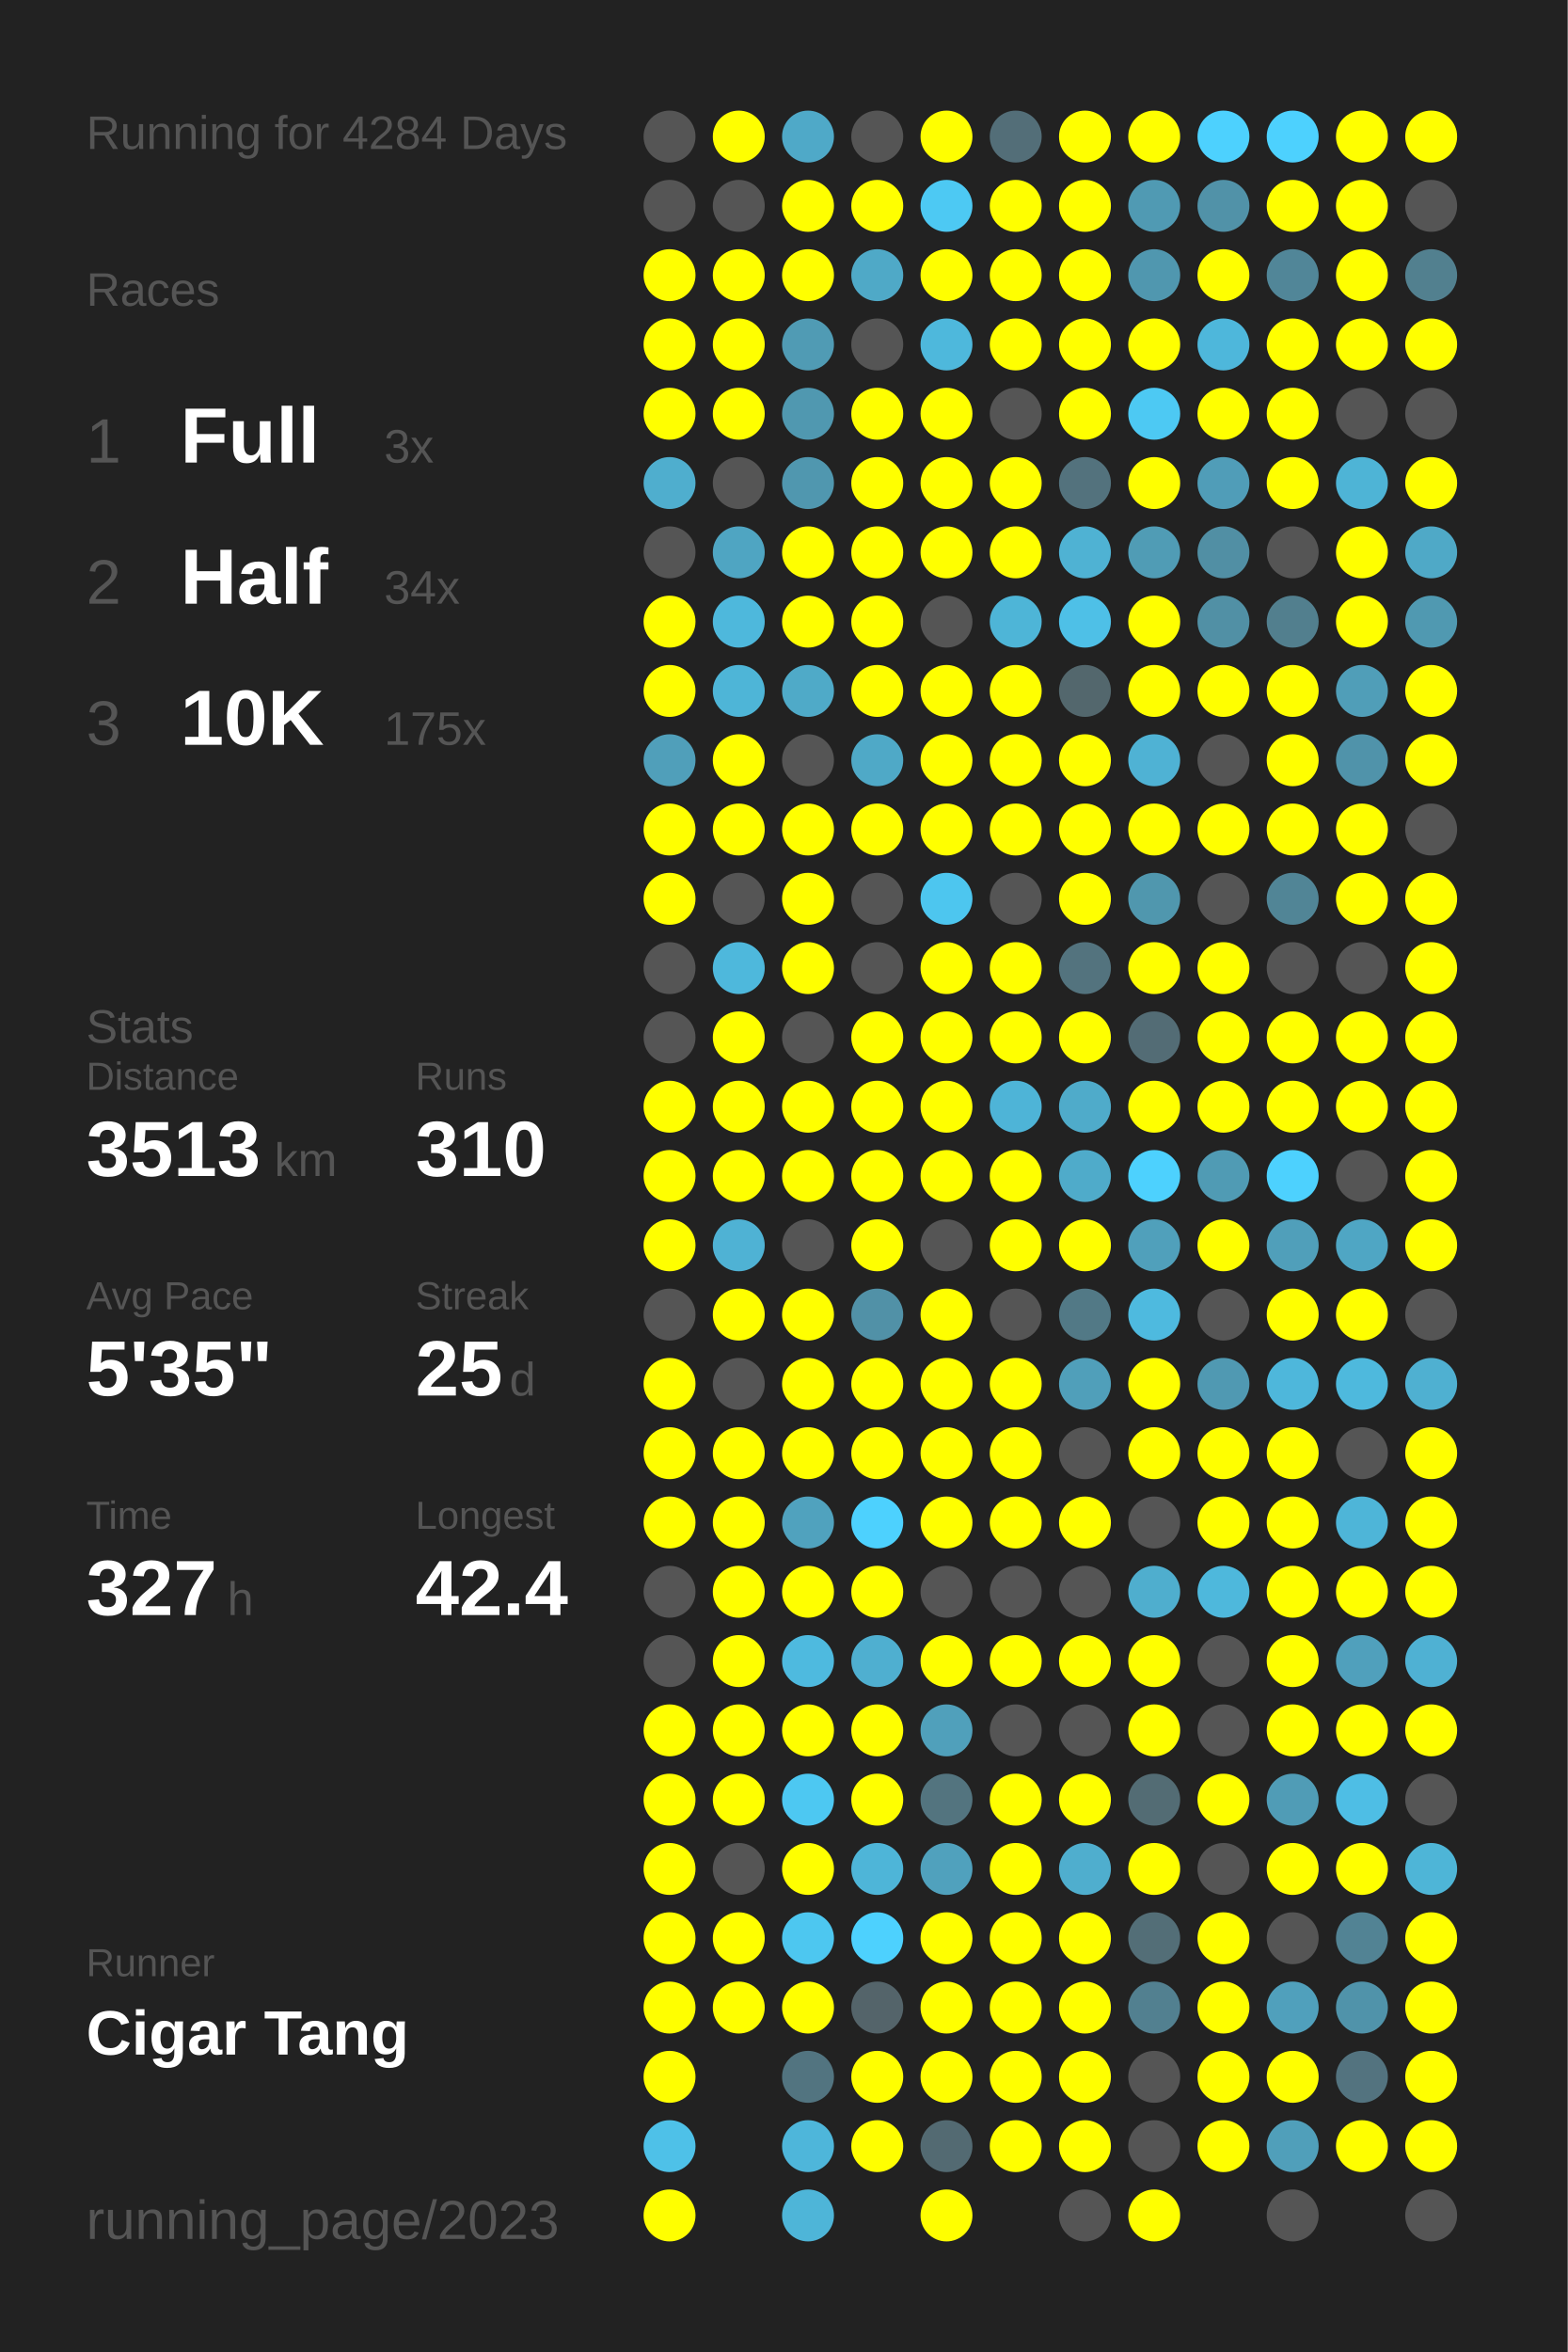
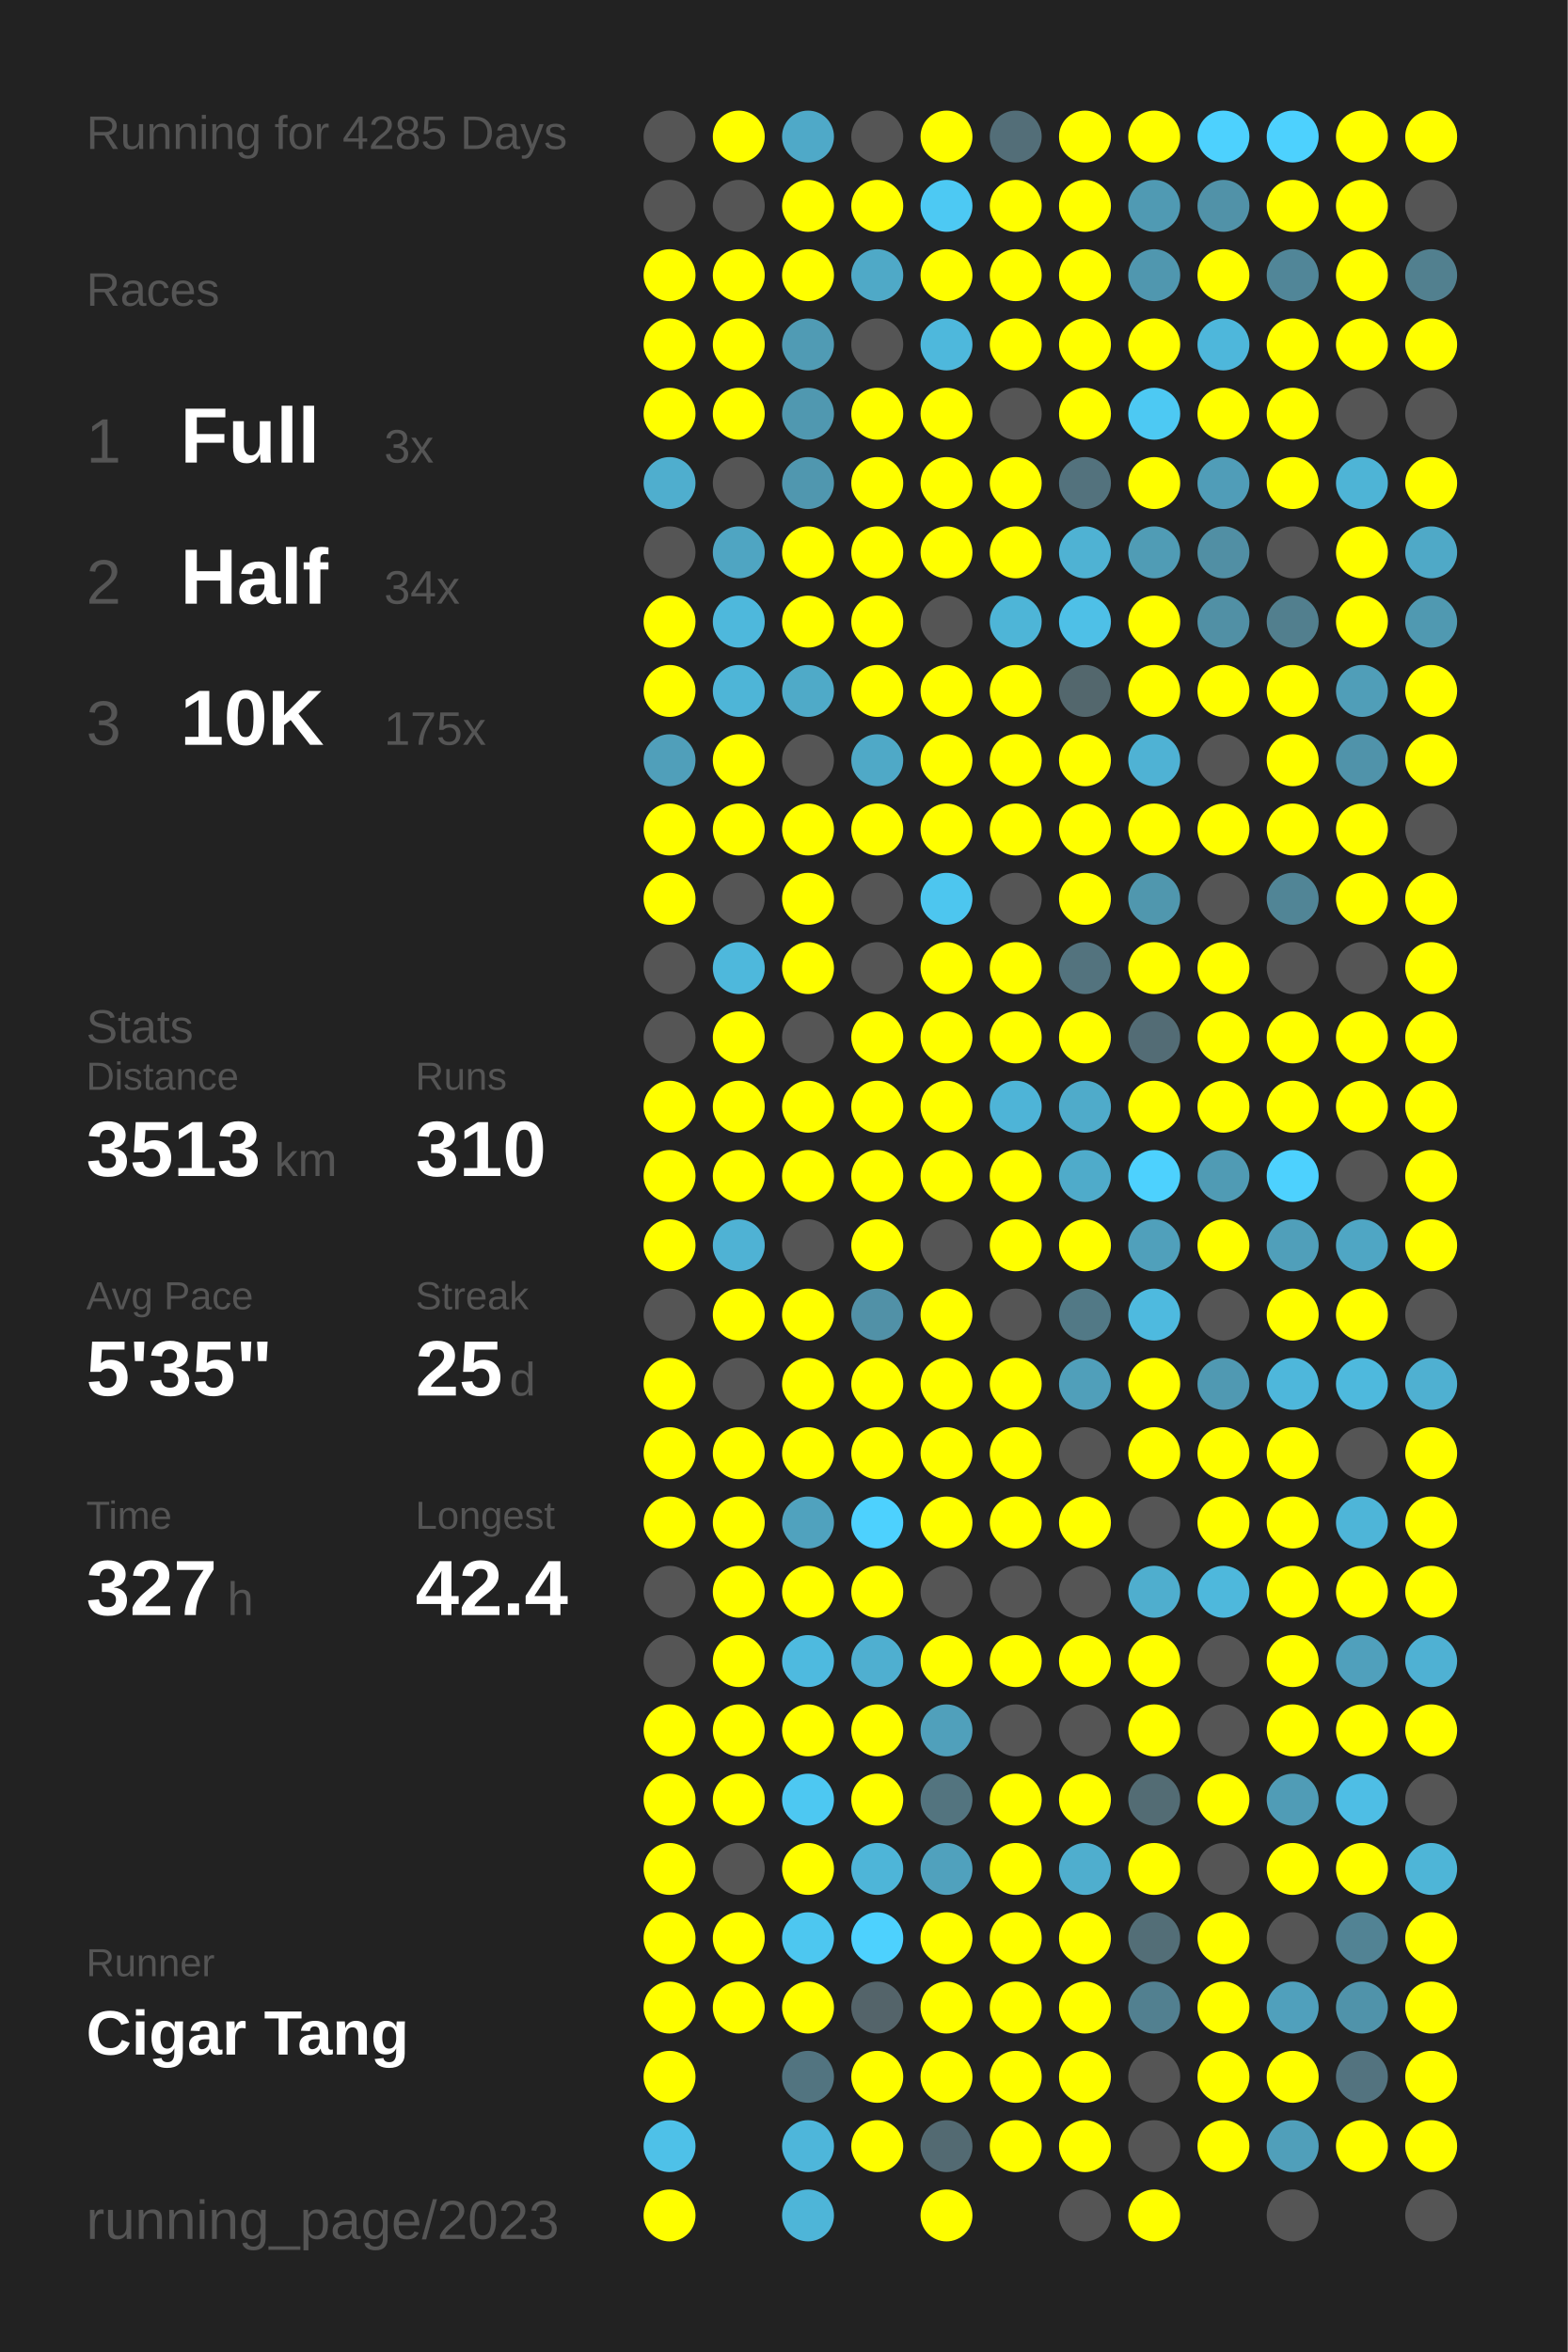
<svg xmlns="http://www.w3.org/2000/svg" baseProfile="full" height="300mm" version="1.1" viewBox="0,0,200,300" width="200mm">
  <defs />
  <rect fill="#222222" height="300" width="200" x="0" y="0" />
-   <text fill="#555555" style="font-size:6px; font-family:Arial;" x="11" y="19">Running for 4284 Days</text>
+   <text fill="#555555" style="font-size:6px; font-family:Arial;" x="11" y="19">Running for 4285 Days</text>
  <text fill="#555555" style="font-size:6px; font-family:Arial;" x="11" y="39">Races</text>
  <text fill="#555555" style="font-size:8px; font-family:Arial;" x="11" y="59">1</text>
  <text fill="#FFFFFF" style="font-size:10px; font-family:Arial; font-weight:bold;" x="23" y="59">Full</text>
  <text fill="#555555" style="font-size:6px; font-family:Arial;" x="49" y="59">3x</text>
  <text fill="#555555" style="font-size:8px; font-family:Arial;" x="11" y="77">2</text>
  <text fill="#FFFFFF" style="font-size:10px; font-family:Arial; font-weight:bold;" x="23" y="77">Half</text>
  <text fill="#555555" style="font-size:6px; font-family:Arial;" x="49" y="77">34x</text>
  <text fill="#555555" style="font-size:8px; font-family:Arial;" x="11" y="95">3</text>
  <text fill="#FFFFFF" style="font-size:10px; font-family:Arial; font-weight:bold;" x="23" y="95">10K</text>
  <text fill="#555555" style="font-size:6px; font-family:Arial;" x="49" y="95">175x</text>
  <text fill="#555555" style="font-size:6px; font-family:Arial;" x="11" y="133">Stats</text>
  <text fill="#555555" style="font-size:5px; font-family:Arial;" x="11" y="139">Distance</text>
  <text fill="#FFFFFF" style="font-size:10px; font-family:Arial; font-weight:bold;" x="11" y="150">3513</text>
  <text fill="#555555" style="font-size:6px; font-family:Arial;" x="35" y="150">km</text>
  <text fill="#555555" style="font-size:5px; font-family:Arial;" x="53" y="139">Runs</text>
  <text fill="#FFFFFF" style="font-size:10px; font-family:Arial; font-weight:bold;" x="53" y="150">310</text>
  <text fill="#555555" style="font-size:5px; font-family:Arial;" x="11" y="167">Avg Pace</text>
  <text fill="#FFFFFF" style="font-size:10px; font-family:Arial; font-weight:bold;" x="11" y="178">5'35"</text>
  <text fill="#555555" style="font-size:5px; font-family:Arial;" x="53" y="167">Streak</text>
  <text fill="#FFFFFF" style="font-size:10px; font-family:Arial; font-weight:bold;" x="53" y="178">25</text>
  <text fill="#555555" style="font-size:6px; font-family:Arial;" x="65" y="178">d</text>
  <text fill="#555555" style="font-size:5px; font-family:Arial;" x="11" y="195">Time</text>
  <text fill="#FFFFFF" style="font-size:10px; font-family:Arial; font-weight:bold;" x="11" y="206">327</text>
  <text fill="#555555" style="font-size:6px; font-family:Arial;" x="29" y="206">h</text>
  <text fill="#555555" style="font-size:5px; font-family:Arial;" x="53" y="195">Longest</text>
  <text fill="#FFFFFF" style="font-size:10px; font-family:Arial; font-weight:bold;" x="53" y="206">42.4</text>
  <text fill="#555555" style="font-size:5px; font-family:Arial;" x="11" y="252.065">Runner</text>
  <text fill="#FFFFFF" style="font-size:8px; font-family:Arial; font-weight:bold;" x="11" y="262.065">Cigar Tang</text>
  <text fill="#555555" style="font-size:7px; font-family:Arial;" x="11" y="285.581">running_page/2023</text>
  <circle cx="85.417" cy="17.419" fill="#555555" r="3.312" />
  <circle cx="85.417" cy="26.258" fill="#555555" r="3.312" />
  <circle cx="85.417" cy="35.097" fill="#FFFF00" r="3.312" />
  <circle cx="85.417" cy="43.935" fill="#FFFF00" r="3.312" />
  <circle cx="85.417" cy="52.774" fill="#FFFF00" r="3.312" />
  <circle cx="85.417" cy="61.613" fill="#4faece" r="3.312" />
  <circle cx="85.417" cy="70.452" fill="#555555" r="3.312" />
  <circle cx="85.417" cy="79.29" fill="#FFFF00" r="3.312" />
  <circle cx="85.417" cy="88.129" fill="#FFFF00" r="3.312" />
  <circle cx="85.417" cy="96.968" fill="#509fba" r="3.312" />
  <circle cx="85.417" cy="105.806" fill="#FFFF00" r="3.312" />
  <circle cx="85.417" cy="114.645" fill="#FFFF00" r="3.312" />
  <circle cx="85.417" cy="123.484" fill="#555555" r="3.312" />
  <circle cx="85.417" cy="132.323" fill="#555555" r="3.312" />
  <circle cx="85.417" cy="141.161" fill="#FFFF00" r="3.312" />
  <circle cx="85.417" cy="150" fill="#FFFF00" r="3.312" />
  <circle cx="85.417" cy="158.839" fill="#FFFF00" r="3.312" />
  <circle cx="85.417" cy="167.677" fill="#555555" r="3.312" />
  <circle cx="85.417" cy="176.516" fill="#FFFF00" r="3.312" />
  <circle cx="85.417" cy="185.355" fill="#FFFF00" r="3.312" />
  <circle cx="85.417" cy="194.194" fill="#FFFF00" r="3.312" />
  <circle cx="85.417" cy="203.032" fill="#555555" r="3.312" />
  <circle cx="85.417" cy="211.871" fill="#555555" r="3.312" />
  <circle cx="85.417" cy="220.71" fill="#FFFF00" r="3.312" />
  <circle cx="85.417" cy="229.548" fill="#FFFF00" r="3.312" />
  <circle cx="85.417" cy="238.387" fill="#FFFF00" r="3.312" />
  <circle cx="85.417" cy="247.226" fill="#FFFF00" r="3.312" />
  <circle cx="85.417" cy="256.065" fill="#FFFF00" r="3.312" />
  <circle cx="85.417" cy="264.903" fill="#FFFF00" r="3.312" />
  <circle cx="85.417" cy="273.742" fill="#4ec1e8" r="3.312" />
  <circle cx="85.417" cy="282.581" fill="#FFFF00" r="3.312" />
  <circle cx="94.25" cy="17.419" fill="#FFFF00" r="3.312" />
  <circle cx="94.25" cy="26.258" fill="#555555" r="3.312" />
  <circle cx="94.25" cy="35.097" fill="#FFFF00" r="3.312" />
  <circle cx="94.25" cy="43.935" fill="#FFFF00" r="3.312" />
  <circle cx="94.25" cy="52.774" fill="#FFFF00" r="3.312" />
  <circle cx="94.25" cy="61.613" fill="#555555" r="3.312" />
  <circle cx="94.25" cy="70.452" fill="#4fa5c2" r="3.312" />
  <circle cx="94.25" cy="79.29" fill="#4eb8dc" r="3.312" />
  <circle cx="94.25" cy="88.129" fill="#4eb5d7" r="3.312" />
  <circle cx="94.25" cy="96.968" fill="#FFFF00" r="3.312" />
  <circle cx="94.25" cy="105.806" fill="#FFFF00" r="3.312" />
  <circle cx="94.25" cy="114.645" fill="#555555" r="3.312" />
  <circle cx="94.25" cy="123.484" fill="#4eb8dc" r="3.312" />
  <circle cx="94.25" cy="132.323" fill="#FFFF00" r="3.312" />
  <circle cx="94.25" cy="141.161" fill="#FFFF00" r="3.312" />
  <circle cx="94.25" cy="150" fill="#FFFF00" r="3.312" />
  <circle cx="94.25" cy="158.839" fill="#4fb2d4" r="3.312" />
  <circle cx="94.25" cy="167.677" fill="#FFFF00" r="3.312" />
  <circle cx="94.25" cy="176.516" fill="#555555" r="3.312" />
  <circle cx="94.25" cy="185.355" fill="#FFFF00" r="3.312" />
  <circle cx="94.25" cy="194.194" fill="#FFFF00" r="3.312" />
  <circle cx="94.25" cy="203.032" fill="#FFFF00" r="3.312" />
  <circle cx="94.25" cy="211.871" fill="#FFFF00" r="3.312" />
  <circle cx="94.25" cy="220.71" fill="#FFFF00" r="3.312" />
  <circle cx="94.25" cy="229.548" fill="#FFFF00" r="3.312" />
  <circle cx="94.25" cy="238.387" fill="#555555" r="3.312" />
  <circle cx="94.25" cy="247.226" fill="#FFFF00" r="3.312" />
  <circle cx="94.25" cy="256.065" fill="#FFFF00" r="3.312" />
  <circle cx="103.083" cy="17.419" fill="#4fa9c8" r="3.312" />
  <circle cx="103.083" cy="26.258" fill="#FFFF00" r="3.312" />
  <circle cx="103.083" cy="35.097" fill="#FFFF00" r="3.312" />
  <circle cx="103.083" cy="43.935" fill="#509bb4" r="3.312" />
  <circle cx="103.083" cy="52.774" fill="#5098b0" r="3.312" />
  <circle cx="103.083" cy="61.613" fill="#5097af" r="3.312" />
  <circle cx="103.083" cy="70.452" fill="#FFFF00" r="3.312" />
  <circle cx="103.083" cy="79.29" fill="#FFFF00" r="3.312" />
  <circle cx="103.083" cy="88.129" fill="#4faac8" r="3.312" />
  <circle cx="103.083" cy="96.968" fill="#555555" r="3.312" />
  <circle cx="103.083" cy="105.806" fill="#FFFF00" r="3.312" />
  <circle cx="103.083" cy="114.645" fill="#FFFF00" r="3.312" />
  <circle cx="103.083" cy="123.484" fill="#FFFF00" r="3.312" />
  <circle cx="103.083" cy="132.323" fill="#555555" r="3.312" />
  <circle cx="103.083" cy="141.161" fill="#FFFF00" r="3.312" />
  <circle cx="103.083" cy="150" fill="#FFFF00" r="3.312" />
  <circle cx="103.083" cy="158.839" fill="#555555" r="3.312" />
  <circle cx="103.083" cy="167.677" fill="#FFFF00" r="3.312" />
  <circle cx="103.083" cy="176.516" fill="#FFFF00" r="3.312" />
  <circle cx="103.083" cy="185.355" fill="#FFFF00" r="3.312" />
  <circle cx="103.083" cy="194.194" fill="#50a2be" r="3.312" />
  <circle cx="103.083" cy="203.032" fill="#FFFF00" r="3.312" />
  <circle cx="103.083" cy="211.871" fill="#4ebadf" r="3.312" />
  <circle cx="103.083" cy="220.71" fill="#FFFF00" r="3.312" />
  <circle cx="103.083" cy="229.548" fill="#4dc8f2" r="3.312" />
  <circle cx="103.083" cy="238.387" fill="#FFFF00" r="3.312" />
  <circle cx="103.083" cy="247.226" fill="#4dc7f0" r="3.312" />
  <circle cx="103.083" cy="256.065" fill="#FFFF00" r="3.312" />
  <circle cx="103.083" cy="264.903" fill="#527480" r="3.312" />
  <circle cx="103.083" cy="273.742" fill="#4eb6da" r="3.312" />
  <circle cx="103.083" cy="282.581" fill="#4eb5d8" r="3.312" />
  <circle cx="111.917" cy="17.419" fill="#555555" r="3.312" />
  <circle cx="111.917" cy="26.258" fill="#FFFF00" r="3.312" />
  <circle cx="111.917" cy="35.097" fill="#4fa9c7" r="3.312" />
  <circle cx="111.917" cy="43.935" fill="#555555" r="3.312" />
  <circle cx="111.917" cy="52.774" fill="#FFFF00" r="3.312" />
  <circle cx="111.917" cy="61.613" fill="#FFFF00" r="3.312" />
  <circle cx="111.917" cy="70.452" fill="#FFFF00" r="3.312" />
  <circle cx="111.917" cy="79.29" fill="#FFFF00" r="3.312" />
  <circle cx="111.917" cy="88.129" fill="#FFFF00" r="3.312" />
  <circle cx="111.917" cy="96.968" fill="#4fa9c7" r="3.312" />
  <circle cx="111.917" cy="105.806" fill="#FFFF00" r="3.312" />
  <circle cx="111.917" cy="114.645" fill="#555555" r="3.312" />
  <circle cx="111.917" cy="123.484" fill="#555555" r="3.312" />
  <circle cx="111.917" cy="132.323" fill="#FFFF00" r="3.312" />
  <circle cx="111.917" cy="141.161" fill="#FFFF00" r="3.312" />
  <circle cx="111.917" cy="150" fill="#FFFF00" r="3.312" />
  <circle cx="111.917" cy="158.839" fill="#FFFF00" r="3.312" />
  <circle cx="111.917" cy="167.677" fill="#5191a7" r="3.312" />
  <circle cx="111.917" cy="176.516" fill="#FFFF00" r="3.312" />
  <circle cx="111.917" cy="185.355" fill="#FFFF00" r="3.312" />
  <circle cx="111.917" cy="194.194" fill="#4dd1fe" r="3.312" />
  <circle cx="111.917" cy="203.032" fill="#FFFF00" r="3.312" />
  <circle cx="111.917" cy="211.871" fill="#4fafd0" r="3.312" />
  <circle cx="111.917" cy="220.71" fill="#FFFF00" r="3.312" />
  <circle cx="111.917" cy="229.548" fill="#FFFF00" r="3.312" />
  <circle cx="111.917" cy="238.387" fill="#4eb5d8" r="3.312" />
  <circle cx="111.917" cy="247.226" fill="#4dd1fe" r="3.312" />
  <circle cx="111.917" cy="256.065" fill="#54646a" r="3.312" />
  <circle cx="111.917" cy="264.903" fill="#FFFF00" r="3.312" />
  <circle cx="111.917" cy="273.742" fill="#FFFF00" r="3.312" />
  <circle cx="120.75" cy="17.419" fill="#FFFF00" r="3.312" />
  <circle cx="120.75" cy="26.258" fill="#4dc9f3" r="3.312" />
  <circle cx="120.75" cy="35.097" fill="#FFFF00" r="3.312" />
  <circle cx="120.75" cy="43.935" fill="#4eb8dc" r="3.312" />
  <circle cx="120.75" cy="52.774" fill="#FFFF00" r="3.312" />
  <circle cx="120.75" cy="61.613" fill="#FFFF00" r="3.312" />
  <circle cx="120.75" cy="70.452" fill="#FFFF00" r="3.312" />
  <circle cx="120.75" cy="79.29" fill="#555555" r="3.312" />
  <circle cx="120.75" cy="88.129" fill="#FFFF00" r="3.312" />
  <circle cx="120.75" cy="96.968" fill="#FFFF00" r="3.312" />
  <circle cx="120.75" cy="105.806" fill="#FFFF00" r="3.312" />
  <circle cx="120.75" cy="114.645" fill="#4dc6ef" r="3.312" />
  <circle cx="120.75" cy="123.484" fill="#FFFF00" r="3.312" />
  <circle cx="120.75" cy="132.323" fill="#FFFF00" r="3.312" />
  <circle cx="120.75" cy="141.161" fill="#FFFF00" r="3.312" />
  <circle cx="120.75" cy="150" fill="#FFFF00" r="3.312" />
  <circle cx="120.75" cy="158.839" fill="#555555" r="3.312" />
  <circle cx="120.75" cy="167.677" fill="#FFFF00" r="3.312" />
  <circle cx="120.75" cy="176.516" fill="#FFFF00" r="3.312" />
  <circle cx="120.75" cy="185.355" fill="#FFFF00" r="3.312" />
  <circle cx="120.75" cy="194.194" fill="#FFFF00" r="3.312" />
  <circle cx="120.75" cy="203.032" fill="#555555" r="3.312" />
  <circle cx="120.75" cy="211.871" fill="#FFFF00" r="3.312" />
  <circle cx="120.75" cy="220.71" fill="#50a0bb" r="3.312" />
  <circle cx="120.75" cy="229.548" fill="#53747f" r="3.312" />
  <circle cx="120.75" cy="238.387" fill="#50a1bd" r="3.312" />
  <circle cx="120.75" cy="247.226" fill="#FFFF00" r="3.312" />
  <circle cx="120.75" cy="256.065" fill="#FFFF00" r="3.312" />
  <circle cx="120.75" cy="264.903" fill="#FFFF00" r="3.312" />
  <circle cx="120.75" cy="273.742" fill="#536a72" r="3.312" />
  <circle cx="120.75" cy="282.581" fill="#FFFF00" r="3.312" />
  <circle cx="129.583" cy="17.419" fill="#536e78" r="3.312" />
  <circle cx="129.583" cy="26.258" fill="#FFFF00" r="3.312" />
  <circle cx="129.583" cy="35.097" fill="#FFFF00" r="3.312" />
  <circle cx="129.583" cy="43.935" fill="#FFFF00" r="3.312" />
  <circle cx="129.583" cy="52.774" fill="#555555" r="3.312" />
  <circle cx="129.583" cy="61.613" fill="#FFFF00" r="3.312" />
  <circle cx="129.583" cy="70.452" fill="#FFFF00" r="3.312" />
  <circle cx="129.583" cy="79.29" fill="#4eb5d7" r="3.312" />
  <circle cx="129.583" cy="88.129" fill="#FFFF00" r="3.312" />
  <circle cx="129.583" cy="96.968" fill="#FFFF00" r="3.312" />
  <circle cx="129.583" cy="105.806" fill="#FFFF00" r="3.312" />
  <circle cx="129.583" cy="114.645" fill="#555555" r="3.312" />
  <circle cx="129.583" cy="123.484" fill="#FFFF00" r="3.312" />
  <circle cx="129.583" cy="132.323" fill="#FFFF00" r="3.312" />
  <circle cx="129.583" cy="141.161" fill="#4eb4d7" r="3.312" />
  <circle cx="129.583" cy="150" fill="#FFFF00" r="3.312" />
  <circle cx="129.583" cy="158.839" fill="#FFFF00" r="3.312" />
  <circle cx="129.583" cy="167.677" fill="#555555" r="3.312" />
  <circle cx="129.583" cy="176.516" fill="#FFFF00" r="3.312" />
  <circle cx="129.583" cy="185.355" fill="#FFFF00" r="3.312" />
  <circle cx="129.583" cy="194.194" fill="#FFFF00" r="3.312" />
  <circle cx="129.583" cy="203.032" fill="#555555" r="3.312" />
  <circle cx="129.583" cy="211.871" fill="#FFFF00" r="3.312" />
  <circle cx="129.583" cy="220.71" fill="#555555" r="3.312" />
  <circle cx="129.583" cy="229.548" fill="#FFFF00" r="3.312" />
  <circle cx="129.583" cy="238.387" fill="#FFFF00" r="3.312" />
  <circle cx="129.583" cy="247.226" fill="#FFFF00" r="3.312" />
  <circle cx="129.583" cy="256.065" fill="#FFFF00" r="3.312" />
  <circle cx="129.583" cy="264.903" fill="#FFFF00" r="3.312" />
  <circle cx="129.583" cy="273.742" fill="#FFFF00" r="3.312" />
  <circle cx="138.417" cy="17.419" fill="#FFFF00" r="3.312" />
  <circle cx="138.417" cy="26.258" fill="#FFFF00" r="3.312" />
  <circle cx="138.417" cy="35.097" fill="#FFFF00" r="3.312" />
  <circle cx="138.417" cy="43.935" fill="#FFFF00" r="3.312" />
  <circle cx="138.417" cy="52.774" fill="#FFFF00" r="3.312" />
  <circle cx="138.417" cy="61.613" fill="#53727d" r="3.312" />
  <circle cx="138.417" cy="70.452" fill="#4fb2d3" r="3.312" />
  <circle cx="138.417" cy="79.29" fill="#4ec0e7" r="3.312" />
  <circle cx="138.417" cy="88.129" fill="#53676d" r="3.312" />
  <circle cx="138.417" cy="96.968" fill="#FFFF00" r="3.312" />
  <circle cx="138.417" cy="105.806" fill="#FFFF00" r="3.312" />
  <circle cx="138.417" cy="114.645" fill="#FFFF00" r="3.312" />
  <circle cx="138.417" cy="123.484" fill="#53737e" r="3.312" />
  <circle cx="138.417" cy="132.323" fill="#FFFF00" r="3.312" />
  <circle cx="138.417" cy="141.161" fill="#4fabca" r="3.312" />
  <circle cx="138.417" cy="150" fill="#4fabca" r="3.312" />
  <circle cx="138.417" cy="158.839" fill="#FFFF00" r="3.312" />
  <circle cx="138.417" cy="167.677" fill="#527986" r="3.312" />
  <circle cx="138.417" cy="176.516" fill="#509fba" r="3.312" />
  <circle cx="138.417" cy="185.355" fill="#555555" r="3.312" />
  <circle cx="138.417" cy="194.194" fill="#FFFF00" r="3.312" />
  <circle cx="138.417" cy="203.032" fill="#555555" r="3.312" />
  <circle cx="138.417" cy="211.871" fill="#FFFF00" r="3.312" />
  <circle cx="138.417" cy="220.71" fill="#555555" r="3.312" />
  <circle cx="138.417" cy="229.548" fill="#FFFF00" r="3.312" />
  <circle cx="138.417" cy="238.387" fill="#4faece" r="3.312" />
  <circle cx="138.417" cy="247.226" fill="#FFFF00" r="3.312" />
  <circle cx="138.417" cy="256.065" fill="#FFFF00" r="3.312" />
  <circle cx="138.417" cy="264.903" fill="#FFFF00" r="3.312" />
  <circle cx="138.417" cy="273.742" fill="#FFFF00" r="3.312" />
  <circle cx="138.417" cy="282.581" fill="#555555" r="3.312" />
  <circle cx="147.25" cy="17.419" fill="#FFFF00" r="3.312" />
  <circle cx="147.25" cy="26.258" fill="#509ab3" r="3.312" />
  <circle cx="147.25" cy="35.097" fill="#5097af" r="3.312" />
  <circle cx="147.25" cy="43.935" fill="#FFFF00" r="3.312" />
  <circle cx="147.25" cy="52.774" fill="#4dc9f3" r="3.312" />
  <circle cx="147.25" cy="61.613" fill="#FFFF00" r="3.312" />
  <circle cx="147.25" cy="70.452" fill="#509cb5" r="3.312" />
  <circle cx="147.25" cy="79.29" fill="#FFFF00" r="3.312" />
  <circle cx="147.25" cy="88.129" fill="#FFFF00" r="3.312" />
  <circle cx="147.25" cy="96.968" fill="#4fb2d4" r="3.312" />
  <circle cx="147.25" cy="105.806" fill="#FFFF00" r="3.312" />
  <circle cx="147.25" cy="114.645" fill="#5097ae" r="3.312" />
  <circle cx="147.25" cy="123.484" fill="#FFFF00" r="3.312" />
  <circle cx="147.25" cy="132.323" fill="#536c75" r="3.312" />
  <circle cx="147.25" cy="141.161" fill="#FFFF00" r="3.312" />
  <circle cx="147.25" cy="150" fill="#4dd1fe" r="3.312" />
  <circle cx="147.25" cy="158.839" fill="#50a0bb" r="3.312" />
  <circle cx="147.25" cy="167.677" fill="#4ebadf" r="3.312" />
  <circle cx="147.25" cy="176.516" fill="#FFFF00" r="3.312" />
  <circle cx="147.25" cy="185.355" fill="#FFFF00" r="3.312" />
  <circle cx="147.25" cy="194.194" fill="#555555" r="3.312" />
  <circle cx="147.25" cy="203.032" fill="#4faece" r="3.312" />
  <circle cx="147.25" cy="211.871" fill="#FFFF00" r="3.312" />
  <circle cx="147.25" cy="220.71" fill="#FFFF00" r="3.312" />
  <circle cx="147.25" cy="229.548" fill="#536c74" r="3.312" />
  <circle cx="147.25" cy="238.387" fill="#FFFF00" r="3.312" />
  <circle cx="147.25" cy="247.226" fill="#536e77" r="3.312" />
  <circle cx="147.25" cy="256.065" fill="#528090" r="3.312" />
  <circle cx="147.25" cy="264.903" fill="#555555" r="3.312" />
  <circle cx="147.25" cy="273.742" fill="#555555" r="3.312" />
  <circle cx="147.25" cy="282.581" fill="#FFFF00" r="3.312" />
  <circle cx="156.083" cy="17.419" fill="#4dd1fe" r="3.312" />
  <circle cx="156.083" cy="26.258" fill="#5192a8" r="3.312" />
  <circle cx="156.083" cy="35.097" fill="#FFFF00" r="3.312" />
  <circle cx="156.083" cy="43.935" fill="#4eb7db" r="3.312" />
  <circle cx="156.083" cy="52.774" fill="#FFFF00" r="3.312" />
  <circle cx="156.083" cy="61.613" fill="#509db8" r="3.312" />
  <circle cx="156.083" cy="70.452" fill="#518fa4" r="3.312" />
  <circle cx="156.083" cy="79.29" fill="#5190a5" r="3.312" />
  <circle cx="156.083" cy="88.129" fill="#FFFF00" r="3.312" />
  <circle cx="156.083" cy="96.968" fill="#555555" r="3.312" />
  <circle cx="156.083" cy="105.806" fill="#FFFF00" r="3.312" />
  <circle cx="156.083" cy="114.645" fill="#555555" r="3.312" />
  <circle cx="156.083" cy="123.484" fill="#FFFF00" r="3.312" />
  <circle cx="156.083" cy="132.323" fill="#FFFF00" r="3.312" />
  <circle cx="156.083" cy="141.161" fill="#FFFF00" r="3.312" />
  <circle cx="156.083" cy="150" fill="#509bb4" r="3.312" />
  <circle cx="156.083" cy="158.839" fill="#FFFF00" r="3.312" />
  <circle cx="156.083" cy="167.677" fill="#555555" r="3.312" />
  <circle cx="156.083" cy="176.516" fill="#5099b2" r="3.312" />
  <circle cx="156.083" cy="185.355" fill="#FFFF00" r="3.312" />
  <circle cx="156.083" cy="194.194" fill="#FFFF00" r="3.312" />
  <circle cx="156.083" cy="203.032" fill="#4eb8dc" r="3.312" />
  <circle cx="156.083" cy="211.871" fill="#555555" r="3.312" />
  <circle cx="156.083" cy="220.71" fill="#555555" r="3.312" />
  <circle cx="156.083" cy="229.548" fill="#FFFF00" r="3.312" />
  <circle cx="156.083" cy="238.387" fill="#555555" r="3.312" />
  <circle cx="156.083" cy="247.226" fill="#FFFF00" r="3.312" />
  <circle cx="156.083" cy="256.065" fill="#FFFF00" r="3.312" />
  <circle cx="156.083" cy="264.903" fill="#FFFF00" r="3.312" />
  <circle cx="156.083" cy="273.742" fill="#FFFF00" r="3.312" />
  <circle cx="164.917" cy="17.419" fill="#4dd1fe" r="3.312" />
  <circle cx="164.917" cy="26.258" fill="#FFFF00" r="3.312" />
  <circle cx="164.917" cy="35.097" fill="#518698" r="3.312" />
  <circle cx="164.917" cy="43.935" fill="#FFFF00" r="3.312" />
  <circle cx="164.917" cy="52.774" fill="#FFFF00" r="3.312" />
  <circle cx="164.917" cy="61.613" fill="#FFFF00" r="3.312" />
  <circle cx="164.917" cy="70.452" fill="#555555" r="3.312" />
  <circle cx="164.917" cy="79.29" fill="#527f8e" r="3.312" />
  <circle cx="164.917" cy="88.129" fill="#FFFF00" r="3.312" />
  <circle cx="164.917" cy="96.968" fill="#FFFF00" r="3.312" />
  <circle cx="164.917" cy="105.806" fill="#FFFF00" r="3.312" />
  <circle cx="164.917" cy="114.645" fill="#518596" r="3.312" />
  <circle cx="164.917" cy="123.484" fill="#555555" r="3.312" />
  <circle cx="164.917" cy="132.323" fill="#FFFF00" r="3.312" />
  <circle cx="164.917" cy="141.161" fill="#FFFF00" r="3.312" />
  <circle cx="164.917" cy="150" fill="#4dd1fe" r="3.312" />
  <circle cx="164.917" cy="158.839" fill="#509fba" r="3.312" />
  <circle cx="164.917" cy="167.677" fill="#FFFF00" r="3.312" />
  <circle cx="164.917" cy="176.516" fill="#4eb7db" r="3.312" />
  <circle cx="164.917" cy="185.355" fill="#FFFF00" r="3.312" />
  <circle cx="164.917" cy="194.194" fill="#FFFF00" r="3.312" />
  <circle cx="164.917" cy="203.032" fill="#FFFF00" r="3.312" />
  <circle cx="164.917" cy="211.871" fill="#FFFF00" r="3.312" />
  <circle cx="164.917" cy="220.71" fill="#FFFF00" r="3.312" />
  <circle cx="164.917" cy="229.548" fill="#509cb6" r="3.312" />
  <circle cx="164.917" cy="238.387" fill="#FFFF00" r="3.312" />
  <circle cx="164.917" cy="247.226" fill="#555555" r="3.312" />
  <circle cx="164.917" cy="256.065" fill="#50a0bc" r="3.312" />
  <circle cx="164.917" cy="264.903" fill="#FFFF00" r="3.312" />
  <circle cx="164.917" cy="273.742" fill="#509fba" r="3.312" />
  <circle cx="164.917" cy="282.581" fill="#555555" r="3.312" />
  <circle cx="173.75" cy="17.419" fill="#FFFF00" r="3.312" />
  <circle cx="173.75" cy="26.258" fill="#FFFF00" r="3.312" />
  <circle cx="173.75" cy="35.097" fill="#FFFF00" r="3.312" />
  <circle cx="173.75" cy="43.935" fill="#FFFF00" r="3.312" />
  <circle cx="173.75" cy="52.774" fill="#555555" r="3.312" />
  <circle cx="173.75" cy="61.613" fill="#4eb4d6" r="3.312" />
  <circle cx="173.75" cy="70.452" fill="#FFFF00" r="3.312" />
  <circle cx="173.75" cy="79.29" fill="#FFFF00" r="3.312" />
  <circle cx="173.75" cy="88.129" fill="#509eb8" r="3.312" />
  <circle cx="173.75" cy="96.968" fill="#5093aa" r="3.312" />
  <circle cx="173.75" cy="105.806" fill="#FFFF00" r="3.312" />
  <circle cx="173.75" cy="114.645" fill="#FFFF00" r="3.312" />
  <circle cx="173.75" cy="123.484" fill="#555555" r="3.312" />
  <circle cx="173.75" cy="132.323" fill="#FFFF00" r="3.312" />
  <circle cx="173.75" cy="141.161" fill="#FFFF00" r="3.312" />
  <circle cx="173.75" cy="150" fill="#555555" r="3.312" />
  <circle cx="173.75" cy="158.839" fill="#4fa6c4" r="3.312" />
  <circle cx="173.75" cy="167.677" fill="#FFFF00" r="3.312" />
  <circle cx="173.75" cy="176.516" fill="#4eb9dd" r="3.312" />
  <circle cx="173.75" cy="185.355" fill="#555555" r="3.312" />
  <circle cx="173.75" cy="194.194" fill="#4eb5d8" r="3.312" />
  <circle cx="173.75" cy="203.032" fill="#FFFF00" r="3.312" />
  <circle cx="173.75" cy="211.871" fill="#50a0bc" r="3.312" />
  <circle cx="173.75" cy="220.71" fill="#FFFF00" r="3.312" />
  <circle cx="173.75" cy="229.548" fill="#4ebee5" r="3.312" />
  <circle cx="173.75" cy="238.387" fill="#FFFF00" r="3.312" />
  <circle cx="173.75" cy="247.226" fill="#528394" r="3.312" />
  <circle cx="173.75" cy="256.065" fill="#5093aa" r="3.312" />
  <circle cx="173.75" cy="264.903" fill="#53737f" r="3.312" />
  <circle cx="173.75" cy="273.742" fill="#FFFF00" r="3.312" />
  <circle cx="182.583" cy="17.419" fill="#FFFF00" r="3.312" />
  <circle cx="182.583" cy="26.258" fill="#555555" r="3.312" />
  <circle cx="182.583" cy="35.097" fill="#52808f" r="3.312" />
  <circle cx="182.583" cy="43.935" fill="#FFFF00" r="3.312" />
  <circle cx="182.583" cy="52.774" fill="#555555" r="3.312" />
  <circle cx="182.583" cy="61.613" fill="#FFFF00" r="3.312" />
  <circle cx="182.583" cy="70.452" fill="#4fa9c7" r="3.312" />
  <circle cx="182.583" cy="79.29" fill="#5099b1" r="3.312" />
  <circle cx="182.583" cy="88.129" fill="#FFFF00" r="3.312" />
  <circle cx="182.583" cy="96.968" fill="#FFFF00" r="3.312" />
  <circle cx="182.583" cy="105.806" fill="#555555" r="3.312" />
  <circle cx="182.583" cy="114.645" fill="#FFFF00" r="3.312" />
  <circle cx="182.583" cy="123.484" fill="#FFFF00" r="3.312" />
  <circle cx="182.583" cy="132.323" fill="#FFFF00" r="3.312" />
  <circle cx="182.583" cy="141.161" fill="#FFFF00" r="3.312" />
  <circle cx="182.583" cy="150" fill="#FFFF00" r="3.312" />
  <circle cx="182.583" cy="158.839" fill="#FFFF00" r="3.312" />
  <circle cx="182.583" cy="167.677" fill="#555555" r="3.312" />
  <circle cx="182.583" cy="176.516" fill="#4fb0d1" r="3.312" />
  <circle cx="182.583" cy="185.355" fill="#FFFF00" r="3.312" />
  <circle cx="182.583" cy="194.194" fill="#FFFF00" r="3.312" />
  <circle cx="182.583" cy="203.032" fill="#FFFF00" r="3.312" />
  <circle cx="182.583" cy="211.871" fill="#4fb1d3" r="3.312" />
  <circle cx="182.583" cy="220.71" fill="#FFFF00" r="3.312" />
  <circle cx="182.583" cy="229.548" fill="#555555" r="3.312" />
  <circle cx="182.583" cy="238.387" fill="#4eb5d7" r="3.312" />
  <circle cx="182.583" cy="247.226" fill="#FFFF00" r="3.312" />
  <circle cx="182.583" cy="256.065" fill="#FFFF00" r="3.312" />
  <circle cx="182.583" cy="264.903" fill="#FFFF00" r="3.312" />
  <circle cx="182.583" cy="273.742" fill="#FFFF00" r="3.312" />
  <circle cx="182.583" cy="282.581" fill="#555555" r="3.312" />
</svg>
